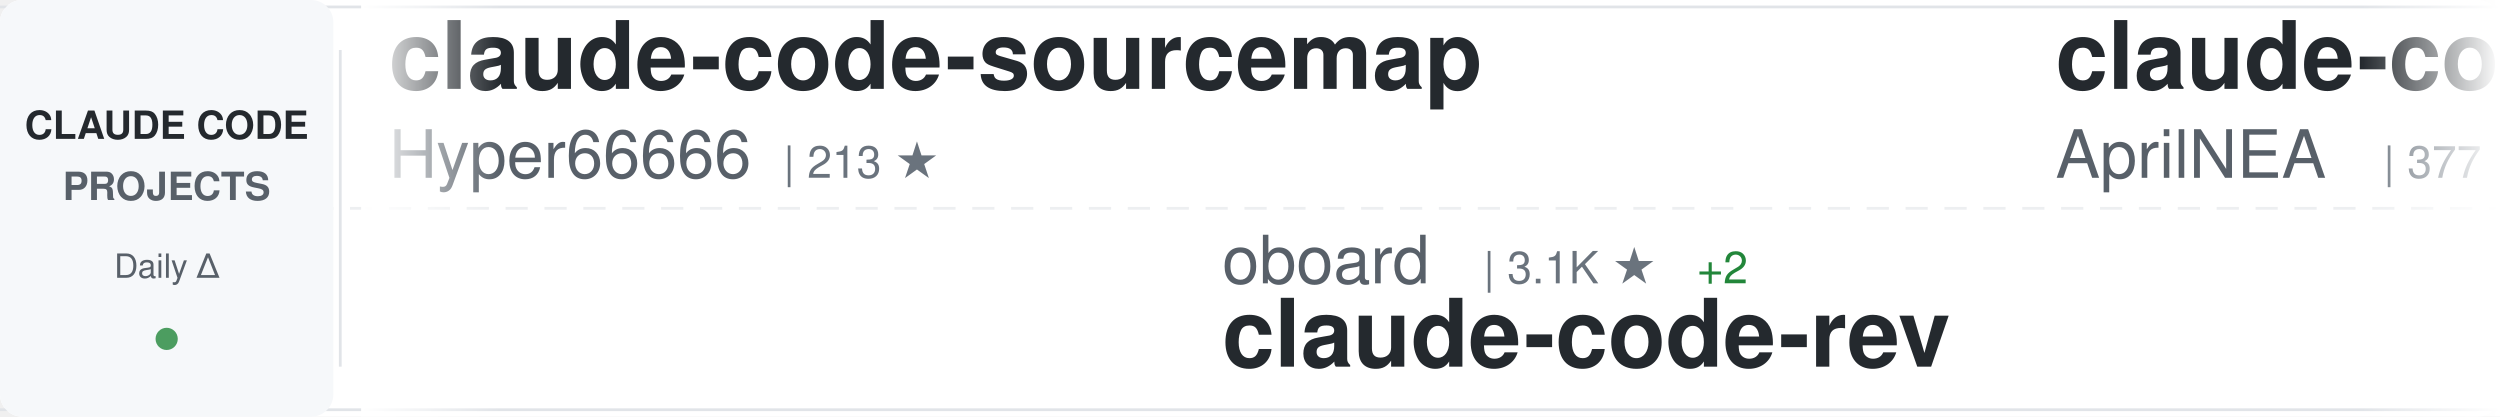
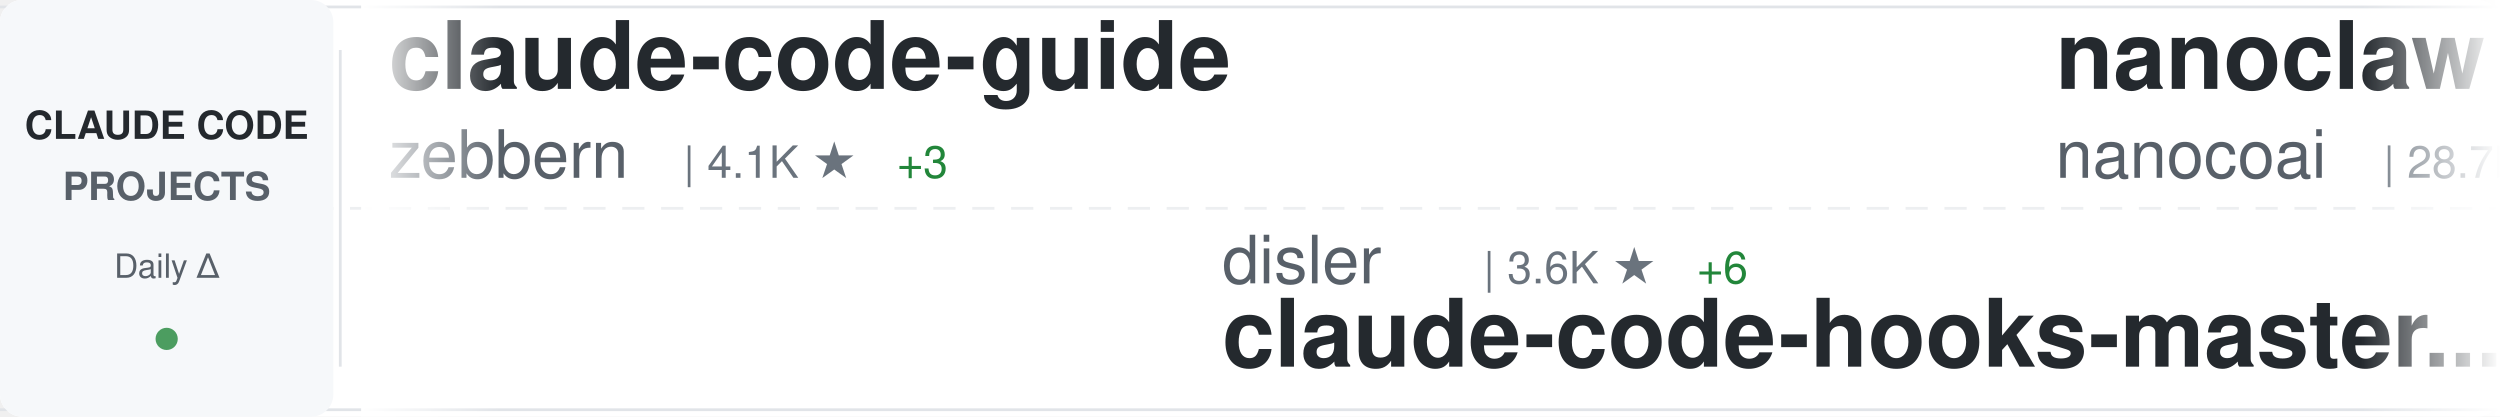
<svg xmlns="http://www.w3.org/2000/svg" width="900" height="150">
  <defs>
    <linearGradient id="awesomeLeftFade" x1="0%" y1="0%" x2="100%" y2="0%">
      <stop offset="0%" style="stop-color:#ffffff;stop-opacity:1" />
      <stop offset="100%" style="stop-color:#ffffff;stop-opacity:0" />
    </linearGradient>
    <linearGradient id="awesomeRightFade" x1="0%" y1="0%" x2="100%" y2="0%">
      <stop offset="0%" style="stop-color:#ffffff;stop-opacity:0" />
      <stop offset="100%" style="stop-color:#ffffff;stop-opacity:1" />
    </linearGradient>
  </defs>
  <rect width="900" height="150" fill="#ffffff" rx="8" />
  <rect x="0" y="2" width="900" height="1" fill="#e1e4e8" />
  <rect x="0" y="147" width="900" height="1" fill="#e1e4e8" />
  <line x1="0" y1="75" x2="900" y2="75" stroke="#e1e4e8" stroke-width="1" stroke-dasharray="8 6" opacity="0.6" />
  <rect x="0" y="0" width="120" height="150" fill="#f6f8fa" rx="8" />
  <text x="60" y="50" font-family="-apple-system, BlinkMacSystemFont, 'Segoe UI', Helvetica, Arial, sans-serif" font-size="14" font-weight="600" fill="#24292e" text-anchor="middle">CLAUDE CODE</text>
  <text x="60" y="72" font-family="-apple-system, BlinkMacSystemFont, 'Segoe UI', Helvetica, Arial, sans-serif" font-size="14" font-weight="600" fill="#586069" text-anchor="middle">PROJECTS</text>
  <text x="60" y="100" font-family="-apple-system, BlinkMacSystemFont, 'Segoe UI', Helvetica, Arial, sans-serif" font-size="12" font-weight="500" fill="#586069" text-anchor="middle">Daily Δ</text>
  <circle cx="60" cy="122" r="4" fill="#22863a" opacity="0.8" />
  <rect x="122" y="18" width="1" height="114" fill="#e1e4e8" />
  <clipPath id="awesomeTickerClip">
    <rect x="130" y="0" width="770" height="150" />
  </clipPath>
  <g clip-path="url(#awesomeTickerClip)">
    <g id="awesomeTickerItems">
      <animateTransform attributeName="transform" attributeType="XML" type="translate" from="0 0" to="-3000 0" dur="54s" repeatCount="indefinite" />
      <g transform="translate(0, 0)">
-         <text x="140" y="32" font-family="-apple-system, BlinkMacSystemFont, 'Segoe UI', Helvetica, Arial, sans-serif" font-size="34" font-weight="600" fill="#24292e">claude-code-sourcemap</text>
-         <text x="140" y="64" font-family="-apple-system, BlinkMacSystemFont, 'Segoe UI', Helvetica, Arial, sans-serif" font-size="24" font-weight="400" fill="#586069">Hyper66666</text>
-         <text x="282" y="64" font-family="-apple-system, BlinkMacSystemFont, 'Segoe UI', Helvetica, Arial, sans-serif" font-size="16" font-weight="500" fill="#6a737d">| 213 ★</text>
-       </g>
-       <g transform="translate(300, 0)">
-         <text x="140" y="102" font-family="-apple-system, BlinkMacSystemFont, 'Segoe UI', Helvetica, Arial, sans-serif" font-size="24" font-weight="400" fill="#586069">oboard</text>
-         <text x="234" y="102" font-family="-apple-system, BlinkMacSystemFont, 'Segoe UI', Helvetica, Arial, sans-serif" font-size="16" font-weight="500" fill="#6a737d">| 3.1K ★</text>
-         <text x="311" y="102" font-family="-apple-system, BlinkMacSystemFont, 'Segoe UI', Helvetica, Arial, sans-serif" font-size="16" font-weight="500" fill="#22863a"> +2</text>
-         <text x="140" y="132" font-family="-apple-system, BlinkMacSystemFont, 'Segoe UI', Helvetica, Arial, sans-serif" font-size="34" font-weight="600" fill="#24292e">claude-code-rev</text>
-       </g>
-       <g transform="translate(600, 0)">
-         <text x="140" y="32" font-family="-apple-system, BlinkMacSystemFont, 'Segoe UI', Helvetica, Arial, sans-serif" font-size="34" font-weight="600" fill="#24292e">claude-code-source</text>
-         <text x="140" y="64" font-family="-apple-system, BlinkMacSystemFont, 'Segoe UI', Helvetica, Arial, sans-serif" font-size="24" font-weight="400" fill="#586069">AprilNEA</text>
-         <text x="258" y="64" font-family="-apple-system, BlinkMacSystemFont, 'Segoe UI', Helvetica, Arial, sans-serif" font-size="16" font-weight="500" fill="#6a737d">| 377 ★</text>
-         <text x="326" y="64" font-family="-apple-system, BlinkMacSystemFont, 'Segoe UI', Helvetica, Arial, sans-serif" font-size="16" font-weight="500" fill="#22863a"> +1</text>
-       </g>
-       <g transform="translate(900, 0)">
-         <text x="140" y="102" font-family="-apple-system, BlinkMacSystemFont, 'Segoe UI', Helvetica, Arial, sans-serif" font-size="24" font-weight="400" fill="#586069">LING71671</text>
-         <text x="270" y="102" font-family="-apple-system, BlinkMacSystemFont, 'Segoe UI', Helvetica, Arial, sans-serif" font-size="16" font-weight="500" fill="#6a737d">| 819 ★</text>
-         <text x="338" y="102" font-family="-apple-system, BlinkMacSystemFont, 'Segoe UI', Helvetica, Arial, sans-serif" font-size="16" font-weight="500" fill="#22863a"> +6</text>
-         <text x="140" y="132" font-family="-apple-system, BlinkMacSystemFont, 'Segoe UI', Helvetica, Arial, sans-serif" font-size="34" font-weight="600" fill="#24292e">Open-ClaudeCode</text>
-       </g>
-       <g transform="translate(1200, 0)">
-         <text x="140" y="32" font-family="-apple-system, BlinkMacSystemFont, 'Segoe UI', Helvetica, Arial, sans-serif" font-size="34" font-weight="600" fill="#24292e">claude-code-source-code</text>
-         <text x="140" y="64" font-family="-apple-system, BlinkMacSystemFont, 'Segoe UI', Helvetica, Arial, sans-serif" font-size="24" font-weight="400" fill="#586069">777genius</text>
-         <text x="270" y="64" font-family="-apple-system, BlinkMacSystemFont, 'Segoe UI', Helvetica, Arial, sans-serif" font-size="16" font-weight="500" fill="#6a737d">| 908 ★</text>
-         <text x="338" y="64" font-family="-apple-system, BlinkMacSystemFont, 'Segoe UI', Helvetica, Arial, sans-serif" font-size="16" font-weight="500" fill="#22863a"> +1</text>
-       </g>
-       <g transform="translate(1500, 0)">
-         <text x="140" y="102" font-family="-apple-system, BlinkMacSystemFont, 'Segoe UI', Helvetica, Arial, sans-serif" font-size="24" font-weight="400" fill="#586069">shareAI-lab</text>
-         <text x="294" y="102" font-family="-apple-system, BlinkMacSystemFont, 'Segoe UI', Helvetica, Arial, sans-serif" font-size="16" font-weight="500" fill="#6a737d">| 59.4K ★</text>
-         <text x="380" y="102" font-family="-apple-system, BlinkMacSystemFont, 'Segoe UI', Helvetica, Arial, sans-serif" font-size="16" font-weight="500" fill="#22863a"> +199</text>
-         <text x="140" y="132" font-family="-apple-system, BlinkMacSystemFont, 'Segoe UI', Helvetica, Arial, sans-serif" font-size="34" font-weight="600" fill="#24292e">learn-claude-code</text>
-       </g>
-       <g transform="translate(1800, 0)">
        <text x="140" y="32" font-family="-apple-system, BlinkMacSystemFont, 'Segoe UI', Helvetica, Arial, sans-serif" font-size="34" font-weight="600" fill="#24292e">claude-code-guide</text>
        <text x="140" y="64" font-family="-apple-system, BlinkMacSystemFont, 'Segoe UI', Helvetica, Arial, sans-serif" font-size="24" font-weight="400" fill="#586069">zebbern</text>
        <text x="246" y="64" font-family="-apple-system, BlinkMacSystemFont, 'Segoe UI', Helvetica, Arial, sans-serif" font-size="16" font-weight="500" fill="#6a737d">| 4.1K ★</text>
-         <text x="323" y="64" font-family="-apple-system, BlinkMacSystemFont, 'Segoe UI', Helvetica, Arial, sans-serif" font-size="16" font-weight="500" fill="#22863a"> +5</text>
+         <text x="323" y="64" font-family="-apple-system, BlinkMacSystemFont, 'Segoe UI', Helvetica, Arial, sans-serif" font-size="16" font-weight="500" fill="#22863a"> +3</text>
+       </g>
+       <g transform="translate(300, 0)">
+         <text x="140" y="102" font-family="-apple-system, BlinkMacSystemFont, 'Segoe UI', Helvetica, Arial, sans-serif" font-size="24" font-weight="400" fill="#586069">disler</text>
+         <text x="234" y="102" font-family="-apple-system, BlinkMacSystemFont, 'Segoe UI', Helvetica, Arial, sans-serif" font-size="16" font-weight="500" fill="#6a737d">| 3.6K ★</text>
+         <text x="311" y="102" font-family="-apple-system, BlinkMacSystemFont, 'Segoe UI', Helvetica, Arial, sans-serif" font-size="16" font-weight="500" fill="#22863a"> +6</text>
+         <text x="140" y="132" font-family="-apple-system, BlinkMacSystemFont, 'Segoe UI', Helvetica, Arial, sans-serif" font-size="34" font-weight="600" fill="#24292e">claude-code-hooks-master...</text>
+       </g>
+       <g transform="translate(600, 0)">
+         <text x="140" y="32" font-family="-apple-system, BlinkMacSystemFont, 'Segoe UI', Helvetica, Arial, sans-serif" font-size="34" font-weight="600" fill="#24292e">nanoclaw</text>
+         <text x="140" y="64" font-family="-apple-system, BlinkMacSystemFont, 'Segoe UI', Helvetica, Arial, sans-serif" font-size="24" font-weight="400" fill="#586069">nanocoai</text>
+         <text x="258" y="64" font-family="-apple-system, BlinkMacSystemFont, 'Segoe UI', Helvetica, Arial, sans-serif" font-size="16" font-weight="500" fill="#6a737d">| 28.7K ★</text>
+         <text x="344" y="64" font-family="-apple-system, BlinkMacSystemFont, 'Segoe UI', Helvetica, Arial, sans-serif" font-size="16" font-weight="500" fill="#22863a"> +28</text>
+       </g>
+       <g transform="translate(900, 0)">
+         <text x="140" y="102" font-family="-apple-system, BlinkMacSystemFont, 'Segoe UI', Helvetica, Arial, sans-serif" font-size="24" font-weight="400" fill="#586069">Donchitos</text>
+         <text x="270" y="102" font-family="-apple-system, BlinkMacSystemFont, 'Segoe UI', Helvetica, Arial, sans-serif" font-size="16" font-weight="500" fill="#6a737d">| 17.9K ★</text>
+         <text x="356" y="102" font-family="-apple-system, BlinkMacSystemFont, 'Segoe UI', Helvetica, Arial, sans-serif" font-size="16" font-weight="500" fill="#22863a"> +117</text>
+         <text x="140" y="132" font-family="-apple-system, BlinkMacSystemFont, 'Segoe UI', Helvetica, Arial, sans-serif" font-size="34" font-weight="600" fill="#24292e">Claude-Code-Game-Studios</text>
+       </g>
+       <g transform="translate(1200, 0)">
+         <text x="140" y="32" font-family="-apple-system, BlinkMacSystemFont, 'Segoe UI', Helvetica, Arial, sans-serif" font-size="34" font-weight="600" fill="#24292e">claude-code-proxy</text>
+         <text x="140" y="64" font-family="-apple-system, BlinkMacSystemFont, 'Segoe UI', Helvetica, Arial, sans-serif" font-size="24" font-weight="400" fill="#586069">1rgs</text>
+         <text x="210" y="64" font-family="-apple-system, BlinkMacSystemFont, 'Segoe UI', Helvetica, Arial, sans-serif" font-size="16" font-weight="500" fill="#6a737d">| 3.6K ★</text>
+         <text x="287" y="64" font-family="-apple-system, BlinkMacSystemFont, 'Segoe UI', Helvetica, Arial, sans-serif" font-size="16" font-weight="500" fill="#22863a"> +3</text>
+       </g>
+       <g transform="translate(1500, 0)">
+         <text x="140" y="102" font-family="-apple-system, BlinkMacSystemFont, 'Segoe UI', Helvetica, Arial, sans-serif" font-size="24" font-weight="400" fill="#586069">shanraisshan</text>
+         <text x="306" y="102" font-family="-apple-system, BlinkMacSystemFont, 'Segoe UI', Helvetica, Arial, sans-serif" font-size="16" font-weight="500" fill="#6a737d">| 52.1K ★</text>
+         <text x="392" y="102" font-family="-apple-system, BlinkMacSystemFont, 'Segoe UI', Helvetica, Arial, sans-serif" font-size="16" font-weight="500" fill="#22863a"> +137</text>
+         <text x="140" y="132" font-family="-apple-system, BlinkMacSystemFont, 'Segoe UI', Helvetica, Arial, sans-serif" font-size="34" font-weight="600" fill="#24292e">claude-code-best-practic...</text>
+       </g>
+       <g transform="translate(1800, 0)">
+         <text x="140" y="32" font-family="-apple-system, BlinkMacSystemFont, 'Segoe UI', Helvetica, Arial, sans-serif" font-size="34" font-weight="600" fill="#24292e">andrej-karpathy-skills</text>
+         <text x="140" y="64" font-family="-apple-system, BlinkMacSystemFont, 'Segoe UI', Helvetica, Arial, sans-serif" font-size="24" font-weight="400" fill="#586069">forrestchang</text>
+         <text x="306" y="64" font-family="-apple-system, BlinkMacSystemFont, 'Segoe UI', Helvetica, Arial, sans-serif" font-size="16" font-weight="500" fill="#6a737d">| 122.9K ★</text>
+         <text x="401" y="64" font-family="-apple-system, BlinkMacSystemFont, 'Segoe UI', Helvetica, Arial, sans-serif" font-size="16" font-weight="500" fill="#22863a"> +1.3K</text>
      </g>
      <g transform="translate(2100, 0)">
-         <text x="140" y="102" font-family="-apple-system, BlinkMacSystemFont, 'Segoe UI', Helvetica, Arial, sans-serif" font-size="24" font-weight="400" fill="#586069">ykdojo</text>
-         <text x="234" y="102" font-family="-apple-system, BlinkMacSystemFont, 'Segoe UI', Helvetica, Arial, sans-serif" font-size="16" font-weight="500" fill="#6a737d">| 8.2K ★</text>
-         <text x="311" y="102" font-family="-apple-system, BlinkMacSystemFont, 'Segoe UI', Helvetica, Arial, sans-serif" font-size="16" font-weight="500" fill="#22863a"> +20</text>
-         <text x="140" y="132" font-family="-apple-system, BlinkMacSystemFont, 'Segoe UI', Helvetica, Arial, sans-serif" font-size="34" font-weight="600" fill="#24292e">claude-code-tips</text>
+         <text x="140" y="102" font-family="-apple-system, BlinkMacSystemFont, 'Segoe UI', Helvetica, Arial, sans-serif" font-size="24" font-weight="400" fill="#586069">fazxes</text>
+         <text x="234" y="102" font-family="-apple-system, BlinkMacSystemFont, 'Segoe UI', Helvetica, Arial, sans-serif" font-size="16" font-weight="500" fill="#6a737d">| 214 ★</text>
+         <text x="302" y="102" font-family="-apple-system, BlinkMacSystemFont, 'Segoe UI', Helvetica, Arial, sans-serif" font-size="16" font-weight="500" fill="#22863a"> +1</text>
+         <text x="140" y="132" font-family="-apple-system, BlinkMacSystemFont, 'Segoe UI', Helvetica, Arial, sans-serif" font-size="34" font-weight="600" fill="#24292e">Claude-code</text>
      </g>
      <g transform="translate(2400, 0)">
-         <text x="140" y="32" font-family="-apple-system, BlinkMacSystemFont, 'Segoe UI', Helvetica, Arial, sans-serif" font-size="34" font-weight="600" fill="#24292e">claude-code-settings</text>
-         <text x="140" y="64" font-family="-apple-system, BlinkMacSystemFont, 'Segoe UI', Helvetica, Arial, sans-serif" font-size="24" font-weight="400" fill="#586069">feiskyer</text>
-         <text x="258" y="64" font-family="-apple-system, BlinkMacSystemFont, 'Segoe UI', Helvetica, Arial, sans-serif" font-size="16" font-weight="500" fill="#6a737d">| 1.5K ★</text>
-         <text x="335" y="64" font-family="-apple-system, BlinkMacSystemFont, 'Segoe UI', Helvetica, Arial, sans-serif" font-size="16" font-weight="500" fill="#22863a"> +1</text>
+         <text x="140" y="32" font-family="-apple-system, BlinkMacSystemFont, 'Segoe UI', Helvetica, Arial, sans-serif" font-size="34" font-weight="600" fill="#24292e">awesome-claude-skills</text>
+         <text x="140" y="64" font-family="-apple-system, BlinkMacSystemFont, 'Segoe UI', Helvetica, Arial, sans-serif" font-size="24" font-weight="400" fill="#586069">ComposioHQ</text>
+         <text x="282" y="64" font-family="-apple-system, BlinkMacSystemFont, 'Segoe UI', Helvetica, Arial, sans-serif" font-size="16" font-weight="500" fill="#6a737d">| 59.0K ★</text>
+         <text x="368" y="64" font-family="-apple-system, BlinkMacSystemFont, 'Segoe UI', Helvetica, Arial, sans-serif" font-size="16" font-weight="500" fill="#22863a"> +148</text>
      </g>
      <g transform="translate(2700, 0)">
-         <text x="140" y="102" font-family="-apple-system, BlinkMacSystemFont, 'Segoe UI', Helvetica, Arial, sans-serif" font-size="24" font-weight="400" fill="#586069">musistudio</text>
-         <text x="282" y="102" font-family="-apple-system, BlinkMacSystemFont, 'Segoe UI', Helvetica, Arial, sans-serif" font-size="16" font-weight="500" fill="#6a737d">| 33.7K ★</text>
-         <text x="368" y="102" font-family="-apple-system, BlinkMacSystemFont, 'Segoe UI', Helvetica, Arial, sans-serif" font-size="16" font-weight="500" fill="#22863a"> +73</text>
-         <text x="140" y="132" font-family="-apple-system, BlinkMacSystemFont, 'Segoe UI', Helvetica, Arial, sans-serif" font-size="34" font-weight="600" fill="#24292e">claude-code-router</text>
+         <text x="140" y="102" font-family="-apple-system, BlinkMacSystemFont, 'Segoe UI', Helvetica, Arial, sans-serif" font-size="24" font-weight="400" fill="#586069">Yuyz0112</text>
+         <text x="258" y="102" font-family="-apple-system, BlinkMacSystemFont, 'Segoe UI', Helvetica, Arial, sans-serif" font-size="16" font-weight="500" fill="#6a737d">| 2.4K ★</text>
+         <text x="140" y="132" font-family="-apple-system, BlinkMacSystemFont, 'Segoe UI', Helvetica, Arial, sans-serif" font-size="34" font-weight="600" fill="#24292e">claude-code-reverse</text>
      </g>
      <g transform="translate(3000, 0)">
-         <text x="140" y="32" font-family="-apple-system, BlinkMacSystemFont, 'Segoe UI', Helvetica, Arial, sans-serif" font-size="34" font-weight="600" fill="#24292e">claude-code-sourcemap</text>
-         <text x="140" y="64" font-family="-apple-system, BlinkMacSystemFont, 'Segoe UI', Helvetica, Arial, sans-serif" font-size="24" font-weight="400" fill="#586069">Hyper66666</text>
-         <text x="282" y="64" font-family="-apple-system, BlinkMacSystemFont, 'Segoe UI', Helvetica, Arial, sans-serif" font-size="16" font-weight="500" fill="#6a737d">| 213 ★</text>
+         <text x="140" y="32" font-family="-apple-system, BlinkMacSystemFont, 'Segoe UI', Helvetica, Arial, sans-serif" font-size="34" font-weight="600" fill="#24292e">claude-code-guide</text>
+         <text x="140" y="64" font-family="-apple-system, BlinkMacSystemFont, 'Segoe UI', Helvetica, Arial, sans-serif" font-size="24" font-weight="400" fill="#586069">zebbern</text>
+         <text x="246" y="64" font-family="-apple-system, BlinkMacSystemFont, 'Segoe UI', Helvetica, Arial, sans-serif" font-size="16" font-weight="500" fill="#6a737d">| 4.1K ★</text>
+         <text x="323" y="64" font-family="-apple-system, BlinkMacSystemFont, 'Segoe UI', Helvetica, Arial, sans-serif" font-size="16" font-weight="500" fill="#22863a"> +3</text>
      </g>
      <g transform="translate(3300, 0)">
-         <text x="140" y="102" font-family="-apple-system, BlinkMacSystemFont, 'Segoe UI', Helvetica, Arial, sans-serif" font-size="24" font-weight="400" fill="#586069">oboard</text>
-         <text x="234" y="102" font-family="-apple-system, BlinkMacSystemFont, 'Segoe UI', Helvetica, Arial, sans-serif" font-size="16" font-weight="500" fill="#6a737d">| 3.1K ★</text>
-         <text x="311" y="102" font-family="-apple-system, BlinkMacSystemFont, 'Segoe UI', Helvetica, Arial, sans-serif" font-size="16" font-weight="500" fill="#22863a"> +2</text>
-         <text x="140" y="132" font-family="-apple-system, BlinkMacSystemFont, 'Segoe UI', Helvetica, Arial, sans-serif" font-size="34" font-weight="600" fill="#24292e">claude-code-rev</text>
+         <text x="140" y="102" font-family="-apple-system, BlinkMacSystemFont, 'Segoe UI', Helvetica, Arial, sans-serif" font-size="24" font-weight="400" fill="#586069">disler</text>
+         <text x="234" y="102" font-family="-apple-system, BlinkMacSystemFont, 'Segoe UI', Helvetica, Arial, sans-serif" font-size="16" font-weight="500" fill="#6a737d">| 3.6K ★</text>
+         <text x="311" y="102" font-family="-apple-system, BlinkMacSystemFont, 'Segoe UI', Helvetica, Arial, sans-serif" font-size="16" font-weight="500" fill="#22863a"> +6</text>
+         <text x="140" y="132" font-family="-apple-system, BlinkMacSystemFont, 'Segoe UI', Helvetica, Arial, sans-serif" font-size="34" font-weight="600" fill="#24292e">claude-code-hooks-master...</text>
      </g>
      <g transform="translate(3600, 0)">
-         <text x="140" y="32" font-family="-apple-system, BlinkMacSystemFont, 'Segoe UI', Helvetica, Arial, sans-serif" font-size="34" font-weight="600" fill="#24292e">claude-code-source</text>
-         <text x="140" y="64" font-family="-apple-system, BlinkMacSystemFont, 'Segoe UI', Helvetica, Arial, sans-serif" font-size="24" font-weight="400" fill="#586069">AprilNEA</text>
-         <text x="258" y="64" font-family="-apple-system, BlinkMacSystemFont, 'Segoe UI', Helvetica, Arial, sans-serif" font-size="16" font-weight="500" fill="#6a737d">| 377 ★</text>
-         <text x="326" y="64" font-family="-apple-system, BlinkMacSystemFont, 'Segoe UI', Helvetica, Arial, sans-serif" font-size="16" font-weight="500" fill="#22863a"> +1</text>
+         <text x="140" y="32" font-family="-apple-system, BlinkMacSystemFont, 'Segoe UI', Helvetica, Arial, sans-serif" font-size="34" font-weight="600" fill="#24292e">nanoclaw</text>
+         <text x="140" y="64" font-family="-apple-system, BlinkMacSystemFont, 'Segoe UI', Helvetica, Arial, sans-serif" font-size="24" font-weight="400" fill="#586069">nanocoai</text>
+         <text x="258" y="64" font-family="-apple-system, BlinkMacSystemFont, 'Segoe UI', Helvetica, Arial, sans-serif" font-size="16" font-weight="500" fill="#6a737d">| 28.7K ★</text>
+         <text x="344" y="64" font-family="-apple-system, BlinkMacSystemFont, 'Segoe UI', Helvetica, Arial, sans-serif" font-size="16" font-weight="500" fill="#22863a"> +28</text>
      </g>
      <g transform="translate(3900, 0)">
-         <text x="140" y="102" font-family="-apple-system, BlinkMacSystemFont, 'Segoe UI', Helvetica, Arial, sans-serif" font-size="24" font-weight="400" fill="#586069">LING71671</text>
-         <text x="270" y="102" font-family="-apple-system, BlinkMacSystemFont, 'Segoe UI', Helvetica, Arial, sans-serif" font-size="16" font-weight="500" fill="#6a737d">| 819 ★</text>
-         <text x="338" y="102" font-family="-apple-system, BlinkMacSystemFont, 'Segoe UI', Helvetica, Arial, sans-serif" font-size="16" font-weight="500" fill="#22863a"> +6</text>
-         <text x="140" y="132" font-family="-apple-system, BlinkMacSystemFont, 'Segoe UI', Helvetica, Arial, sans-serif" font-size="34" font-weight="600" fill="#24292e">Open-ClaudeCode</text>
+         <text x="140" y="102" font-family="-apple-system, BlinkMacSystemFont, 'Segoe UI', Helvetica, Arial, sans-serif" font-size="24" font-weight="400" fill="#586069">Donchitos</text>
+         <text x="270" y="102" font-family="-apple-system, BlinkMacSystemFont, 'Segoe UI', Helvetica, Arial, sans-serif" font-size="16" font-weight="500" fill="#6a737d">| 17.9K ★</text>
+         <text x="356" y="102" font-family="-apple-system, BlinkMacSystemFont, 'Segoe UI', Helvetica, Arial, sans-serif" font-size="16" font-weight="500" fill="#22863a"> +117</text>
+         <text x="140" y="132" font-family="-apple-system, BlinkMacSystemFont, 'Segoe UI', Helvetica, Arial, sans-serif" font-size="34" font-weight="600" fill="#24292e">Claude-Code-Game-Studios</text>
      </g>
    </g>
  </g>
  <rect x="130" y="0" width="50" height="150" fill="url(#awesomeLeftFade)" />
  <rect x="850" y="0" width="50" height="150" fill="url(#awesomeRightFade)" />
</svg>
